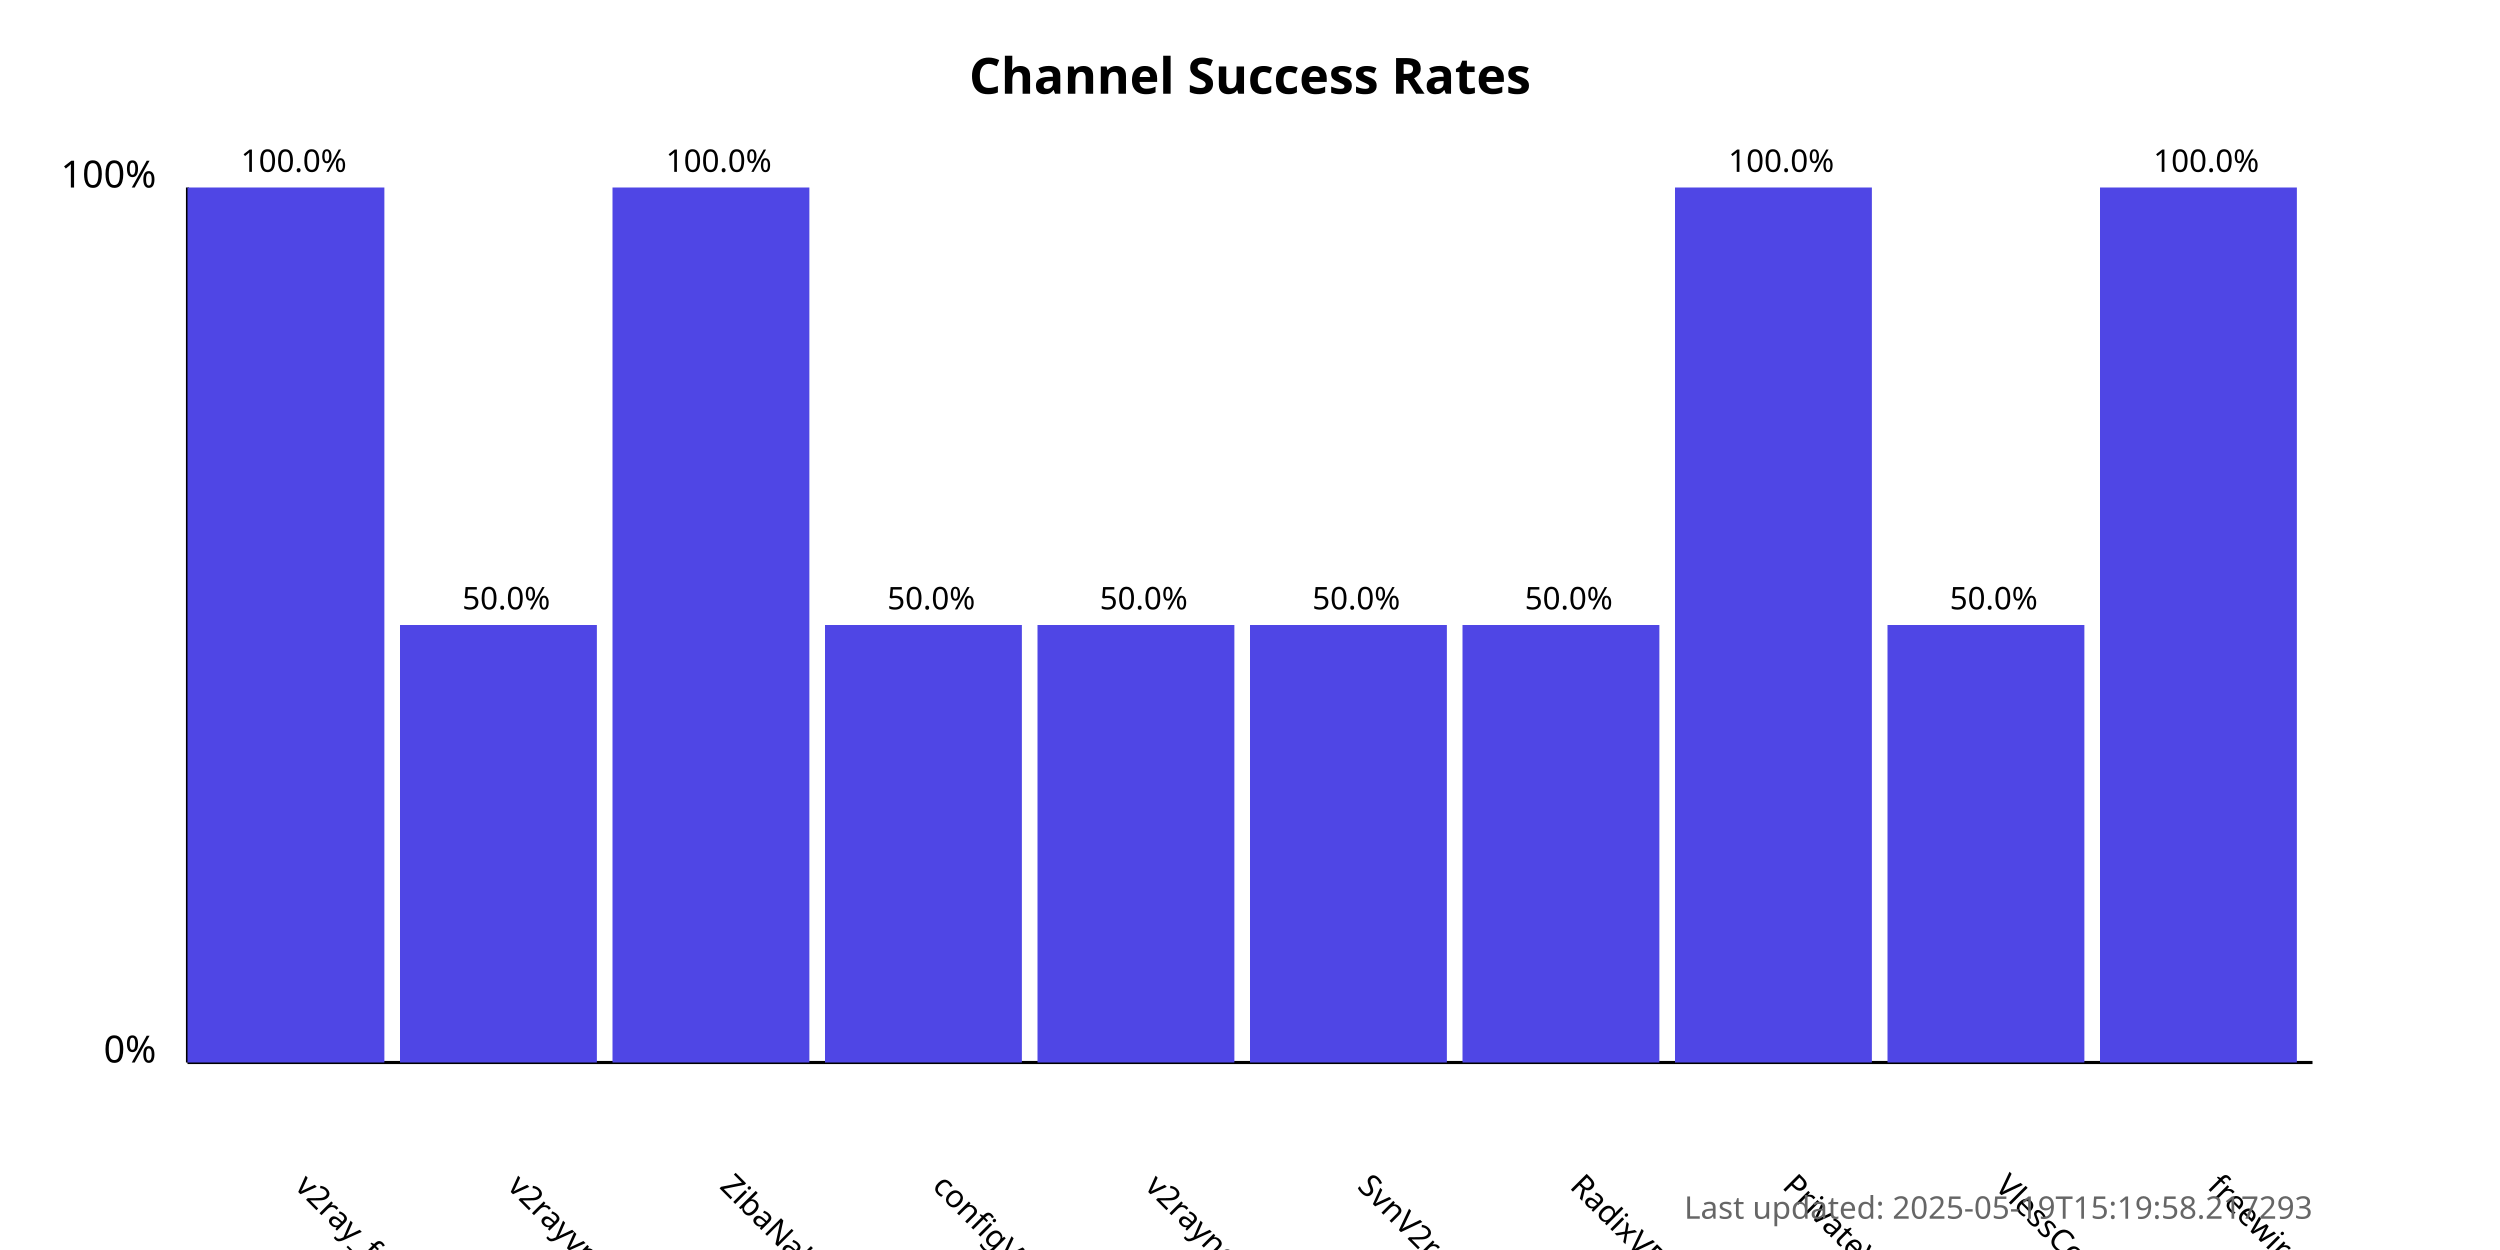
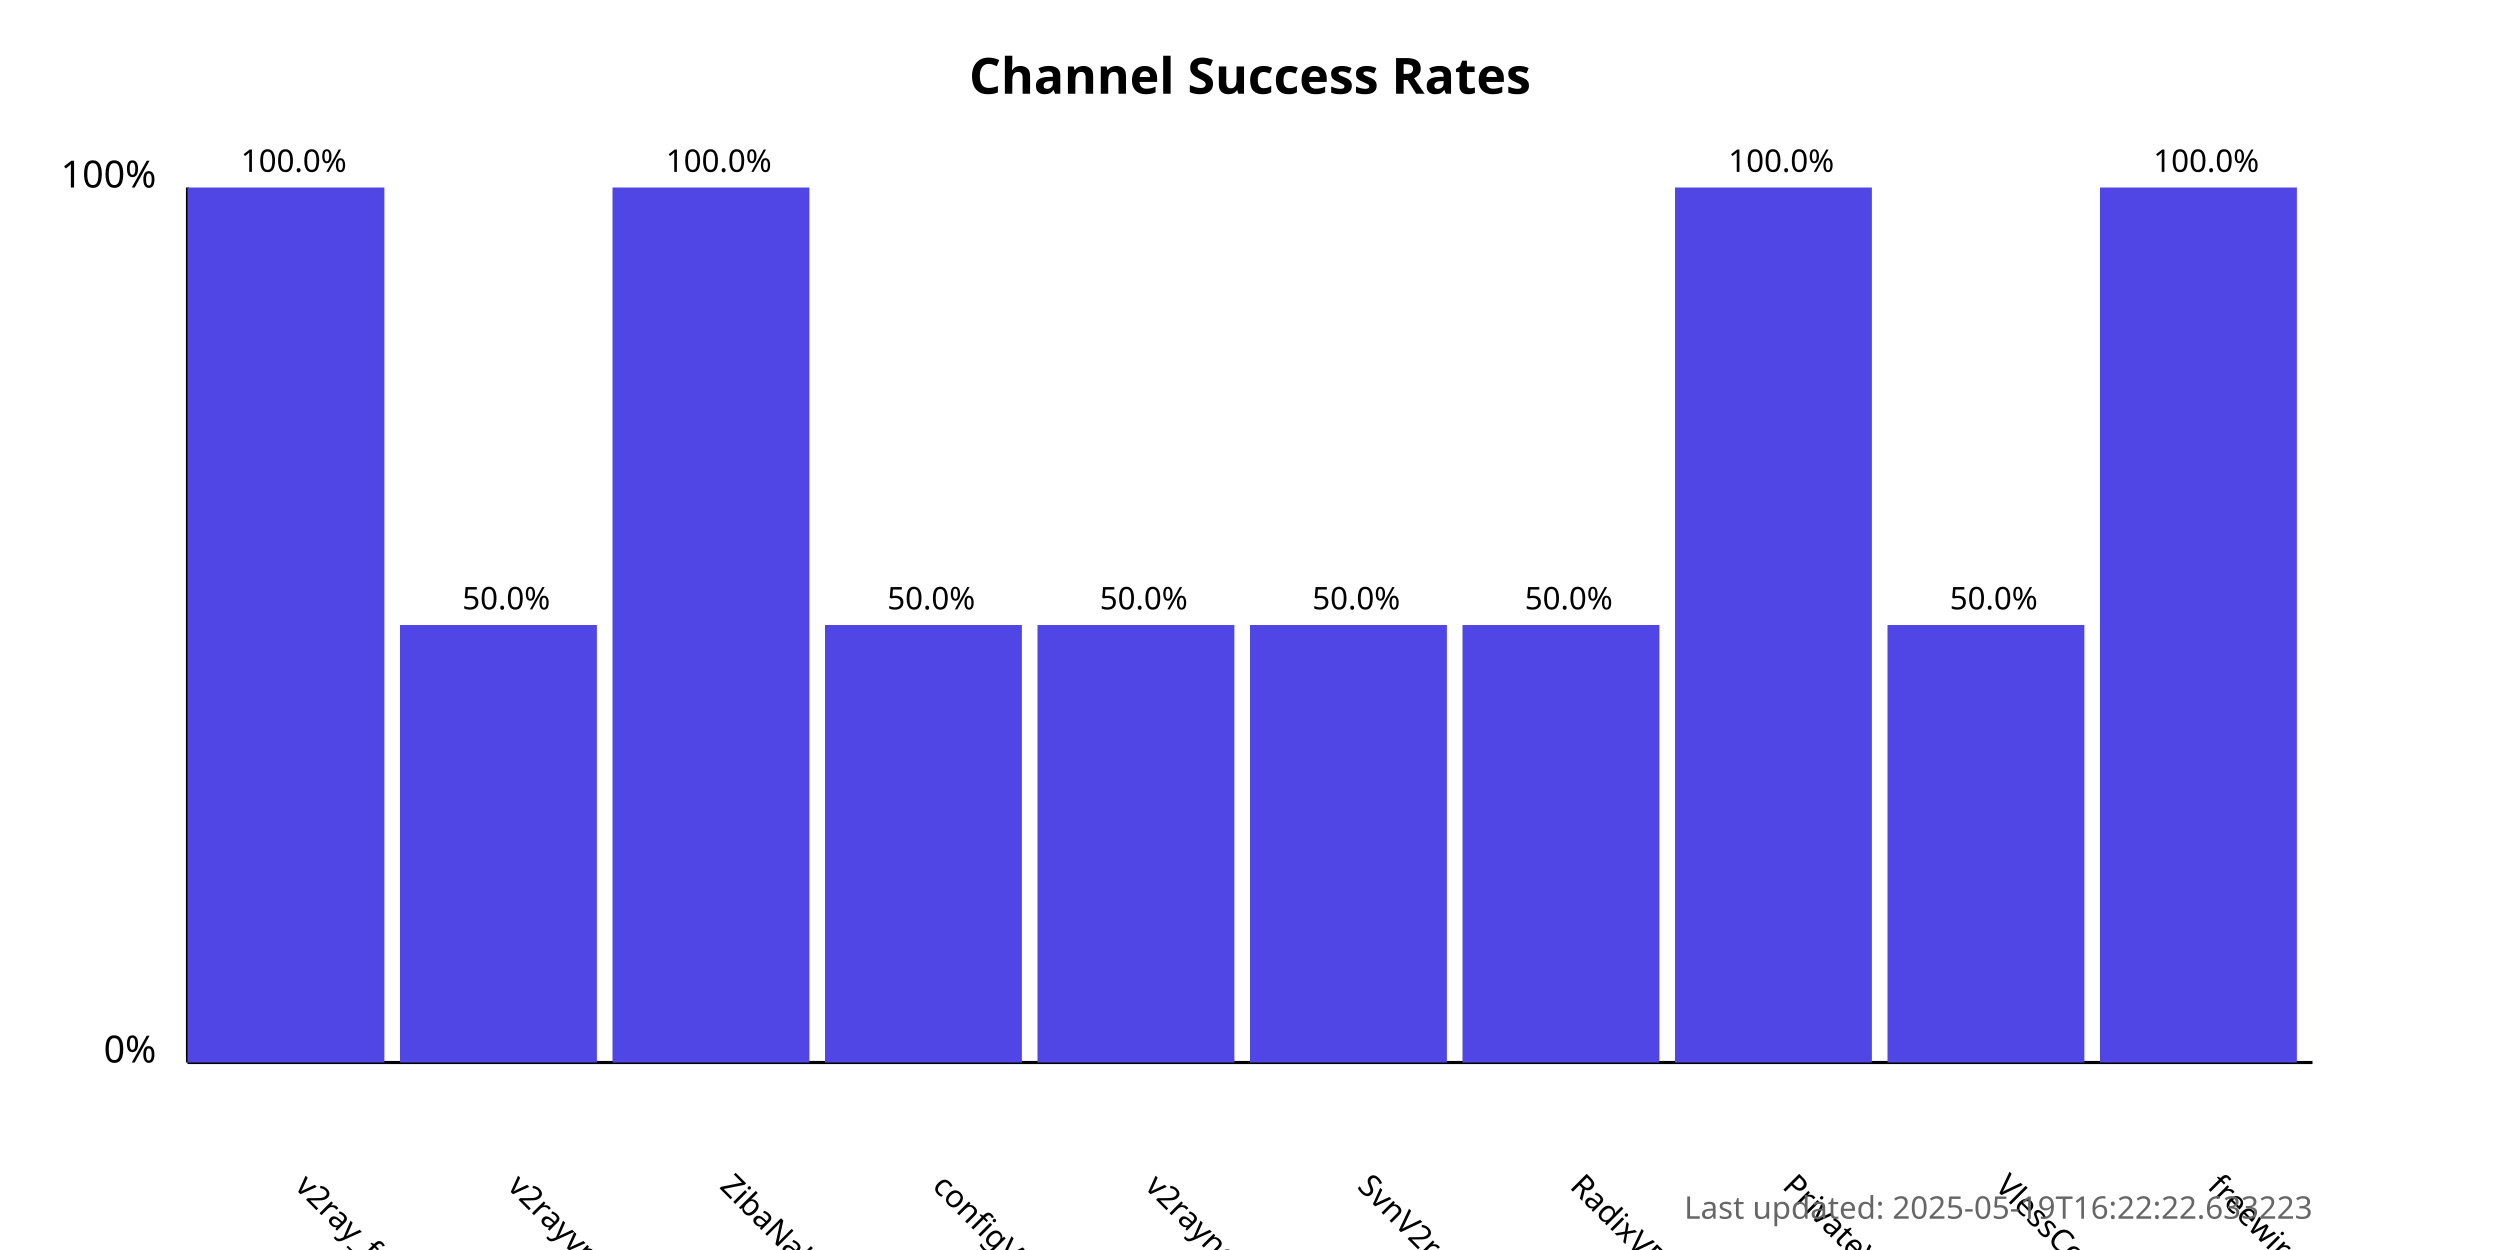
<svg xmlns="http://www.w3.org/2000/svg" width="800" height="400">
  <style>
            .chart-title { font: bold 16px sans-serif; }
            .axis-label { font: 12px sans-serif; }
            .tick-label { font: 10px sans-serif; }
            .bar { fill: #4f46e5; }
            .bar:hover { fill: #6366f1; }
            .timestamp { font: 10px sans-serif; fill: #666; }
        </style>
  <text x="400.0" y="30" text-anchor="middle" class="chart-title">
            Channel Success Rates
        </text>
  <line x1="60" y1="340" x2="60" y2="60" stroke="black" stroke-width="1" />
  <line x1="60" y1="340" x2="740" y2="340" stroke="black" stroke-width="1" />
  <text x="50" y="340" text-anchor="end" class="axis-label">0%</text>
  <text x="50" y="60" text-anchor="end" class="axis-label">100%</text>
  <g>
    <rect x="60" y="60.0" width="63.0" height="280.0" class="bar" />
    <text x="94.0" y="380" transform="rotate(45, 94.0, 380)" text-anchor="start" class="tick-label">
                v2ray_free_conf
            </text>
    <text x="94.0" y="55.0" text-anchor="middle" class="tick-label">
                100.0%
            </text>
  </g>
  <g>
    <rect x="128.0" y="200.0" width="63.0" height="140.0" class="bar" />
    <text x="162.0" y="380" transform="rotate(45, 162.0, 380)" text-anchor="start" class="tick-label">
                v2rayvpno
            </text>
    <text x="162.0" y="195.0" text-anchor="middle" class="tick-label">
                50.0%
            </text>
  </g>
  <g>
    <rect x="196.0" y="60.0" width="63.0" height="280.0" class="bar" />
    <text x="230.0" y="380" transform="rotate(45, 230.0, 380)" text-anchor="start" class="tick-label">
                ZibaNabz
            </text>
    <text x="230.0" y="55.0" text-anchor="middle" class="tick-label">
                100.0%
            </text>
  </g>
  <g>
    <rect x="264.0" y="200.0" width="63.0" height="140.0" class="bar" />
    <text x="298.0" y="380" transform="rotate(45, 298.0, 380)" text-anchor="start" class="tick-label">
                configV2rayForFree
            </text>
    <text x="298.0" y="195.0" text-anchor="middle" class="tick-label">
                50.0%
            </text>
  </g>
  <g>
    <rect x="332.0" y="200.0" width="63.0" height="140.0" class="bar" />
    <text x="366.0" y="380" transform="rotate(45, 366.0, 380)" text-anchor="start" class="tick-label">
                v2rayngvpn
            </text>
    <text x="366.0" y="195.0" text-anchor="middle" class="tick-label">
                50.0%
            </text>
  </g>
  <g>
    <rect x="400.0" y="200.0" width="63.0" height="140.0" class="bar" />
    <text x="434.0" y="380" transform="rotate(45, 434.0, 380)" text-anchor="start" class="tick-label">
                SvnV2ray
            </text>
    <text x="434.0" y="195.0" text-anchor="middle" class="tick-label">
                50.0%
            </text>
  </g>
  <g>
    <rect x="468.0" y="200.0" width="63.0" height="140.0" class="bar" />
    <text x="502.0" y="380" transform="rotate(45, 502.0, 380)" text-anchor="start" class="tick-label">
                RadixVPN
            </text>
    <text x="502.0" y="195.0" text-anchor="middle" class="tick-label">
                50.0%
            </text>
  </g>
  <g>
    <rect x="536.0" y="60.0" width="63.0" height="280.0" class="bar" />
    <text x="570.0" y="380" transform="rotate(45, 570.0, 380)" text-anchor="start" class="tick-label">
                PrivateVPNs
            </text>
    <text x="570.0" y="55.0" text-anchor="middle" class="tick-label">
                100.0%
            </text>
  </g>
  <g>
    <rect x="604.0" y="200.0" width="63.0" height="140.0" class="bar" />
    <text x="638.0" y="380" transform="rotate(45, 638.0, 380)" text-anchor="start" class="tick-label">
                VlessConfig
            </text>
    <text x="638.0" y="195.0" text-anchor="middle" class="tick-label">
                50.0%
            </text>
  </g>
  <g>
    <rect x="672.0" y="60.0" width="63.0" height="280.0" class="bar" />
    <text x="706.0" y="380" transform="rotate(45, 706.0, 380)" text-anchor="start" class="tick-label">
                freewireguard
            </text>
    <text x="706.0" y="55.0" text-anchor="middle" class="tick-label">
                100.0%
            </text>
  </g>
  <text x="740" y="390" text-anchor="end" class="timestamp">
-             Last updated: 2025-05-19T15:19:58.217293
+             Last updated: 2025-05-19T16:22:22.633223
        </text>
</svg>
